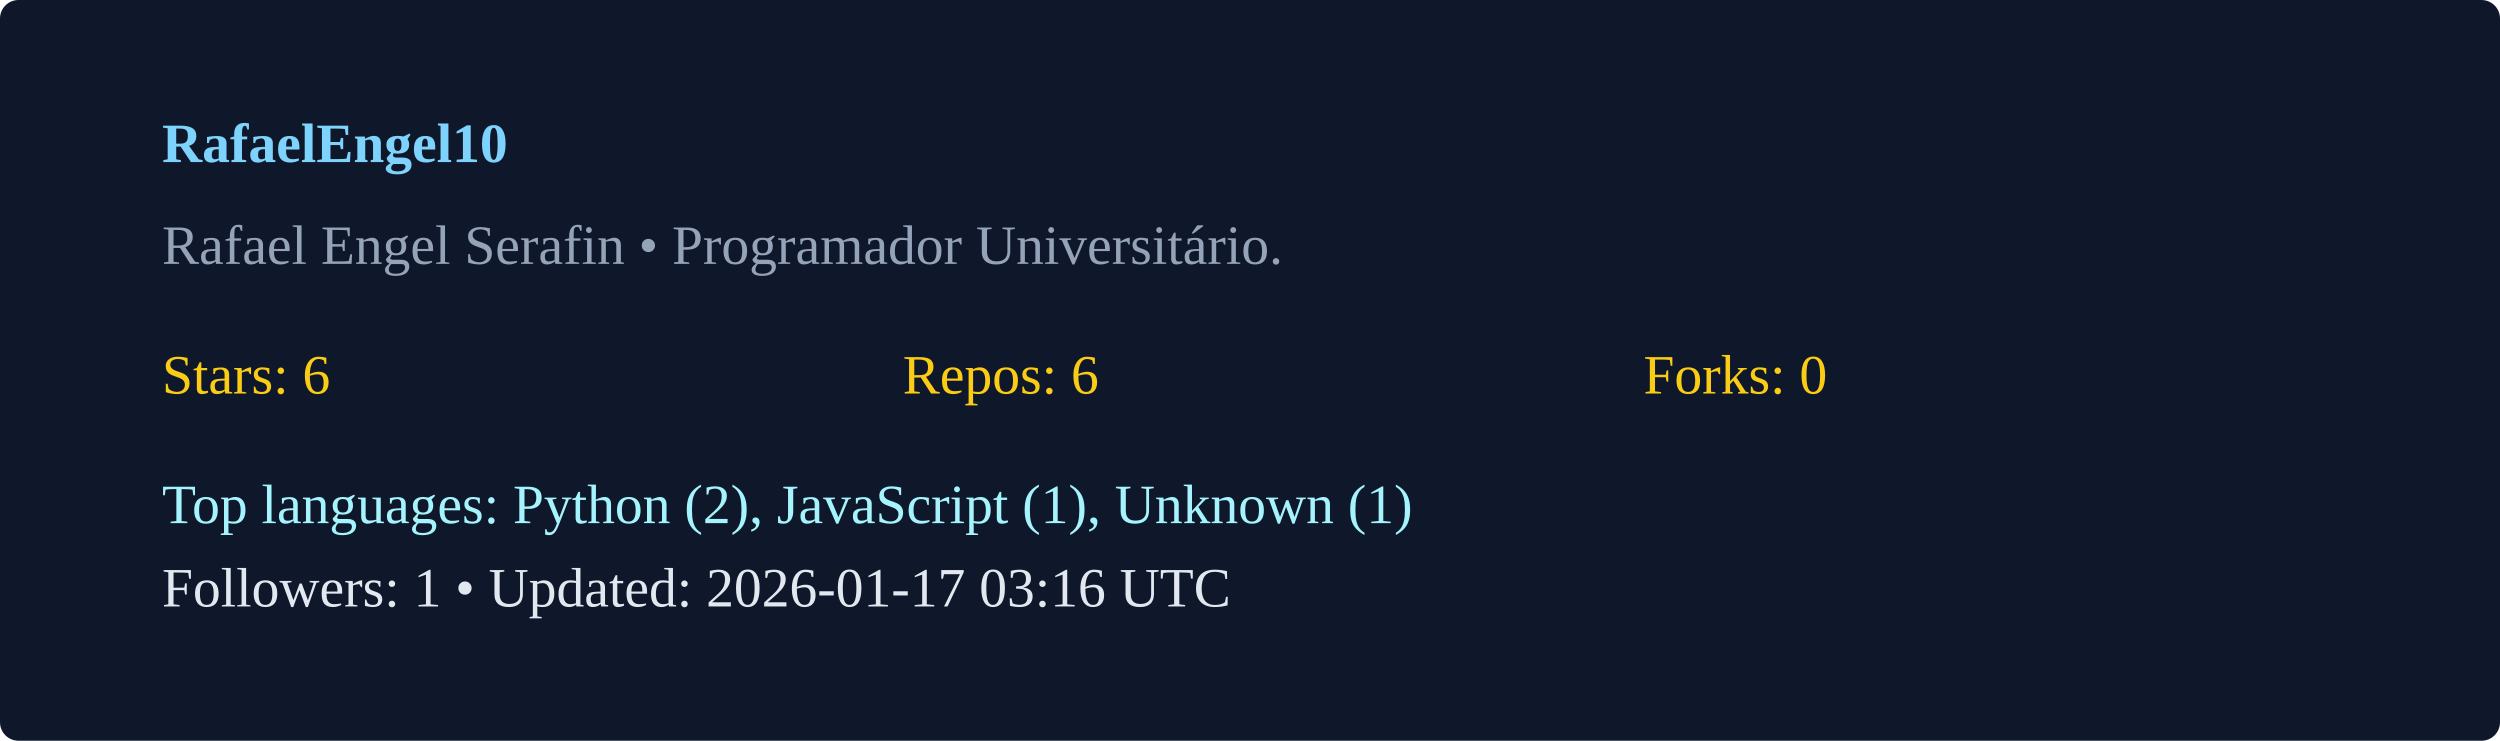
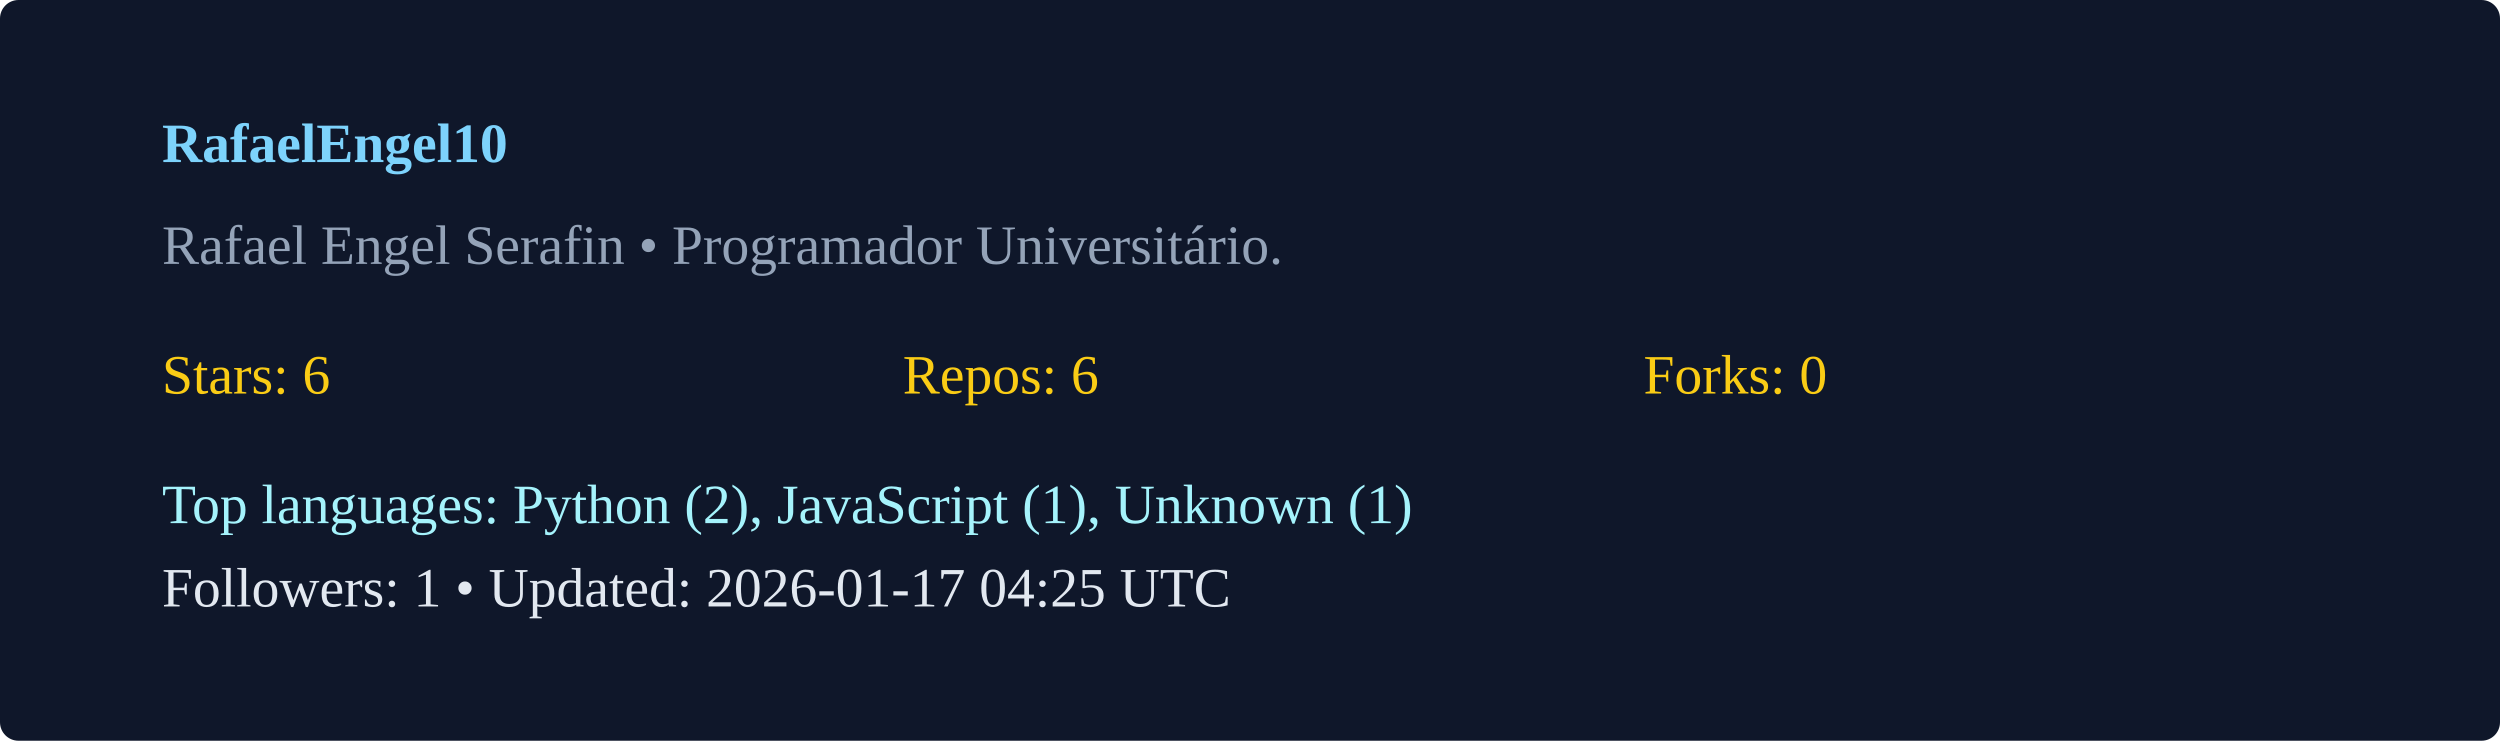
<svg xmlns="http://www.w3.org/2000/svg" width="540" height="160" viewBox="0 0 540 160">
  <rect width="100%" height="100%" rx="4" fill="#0f172a" />
  <g transform="translate(35,35)">
    <text x="0" y="0" fill="#7dd3fc" font-weight="600">RafaelEngel10</text>
    <text x="0" y="22" fill="#94a3b8">Rafael Engel Serafin  • Programador Universitário. </text>
    <g transform="translate(0,50)">
      <text x="0" y="0" fill="#facc15">Stars: 6</text>
      <text x="160" y="0" fill="#facc15">Repos: 6</text>
      <text x="320" y="0" fill="#facc15">Forks: 0</text>
      <text x="0" y="28" fill="#a5f3fc">Top languages: Python (2), JavaScript (1), Unknown (1)</text>
-       <text x="0" y="46" fill="#e2e8f0">Followers: 1 • Updated: 2026-01-17 03:16 UTC</text>
+       <text x="0" y="46" fill="#e2e8f0">Followers: 1 • Updated: 2026-01-17 04:25 UTC</text>
    </g>
  </g>
</svg>
